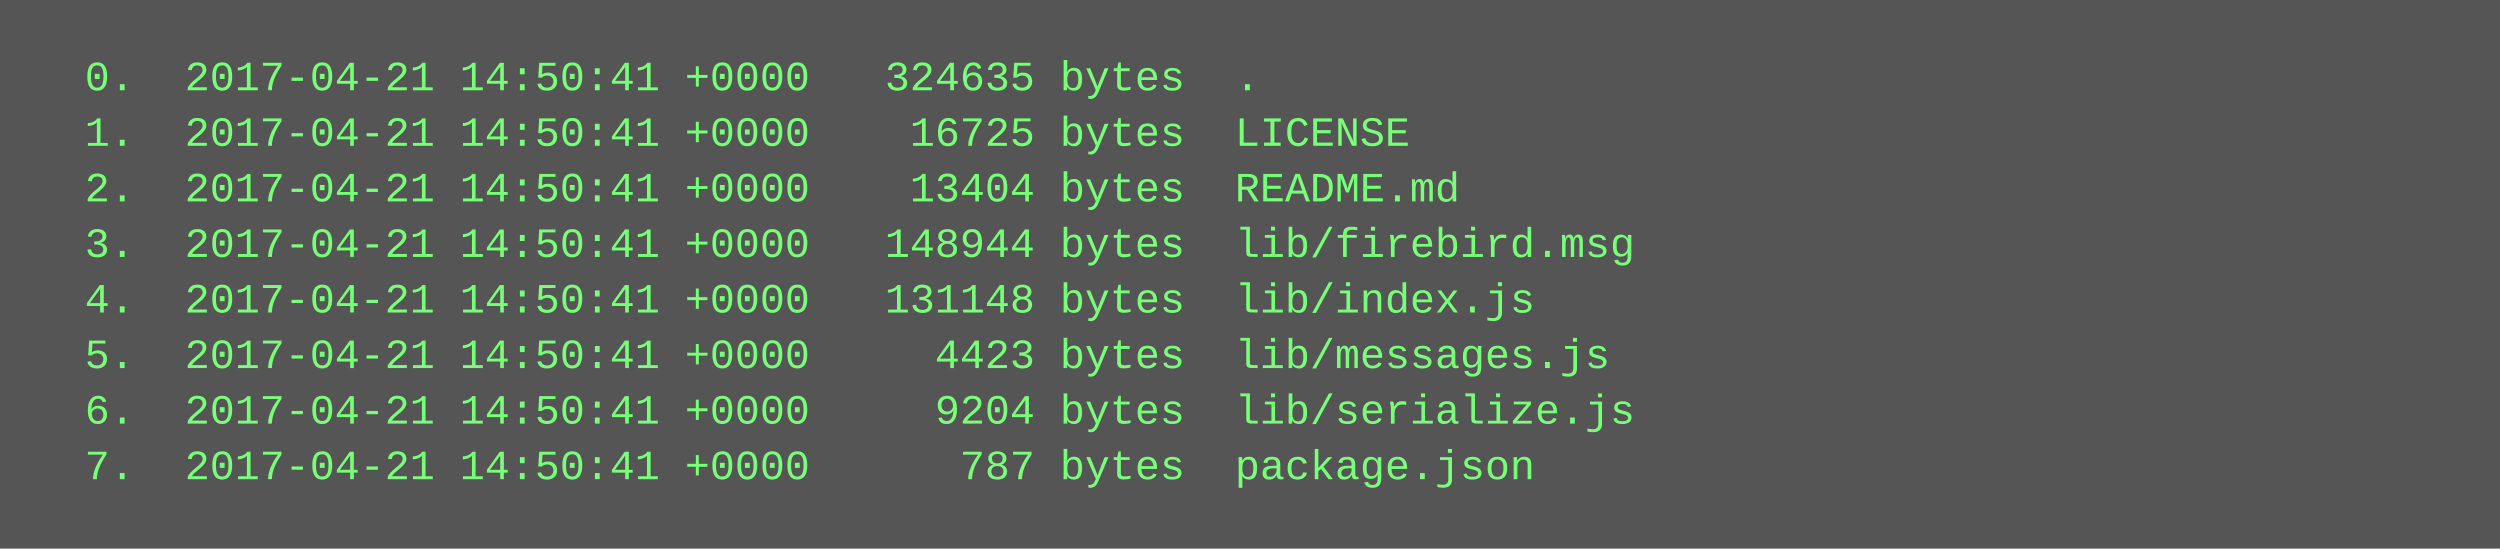
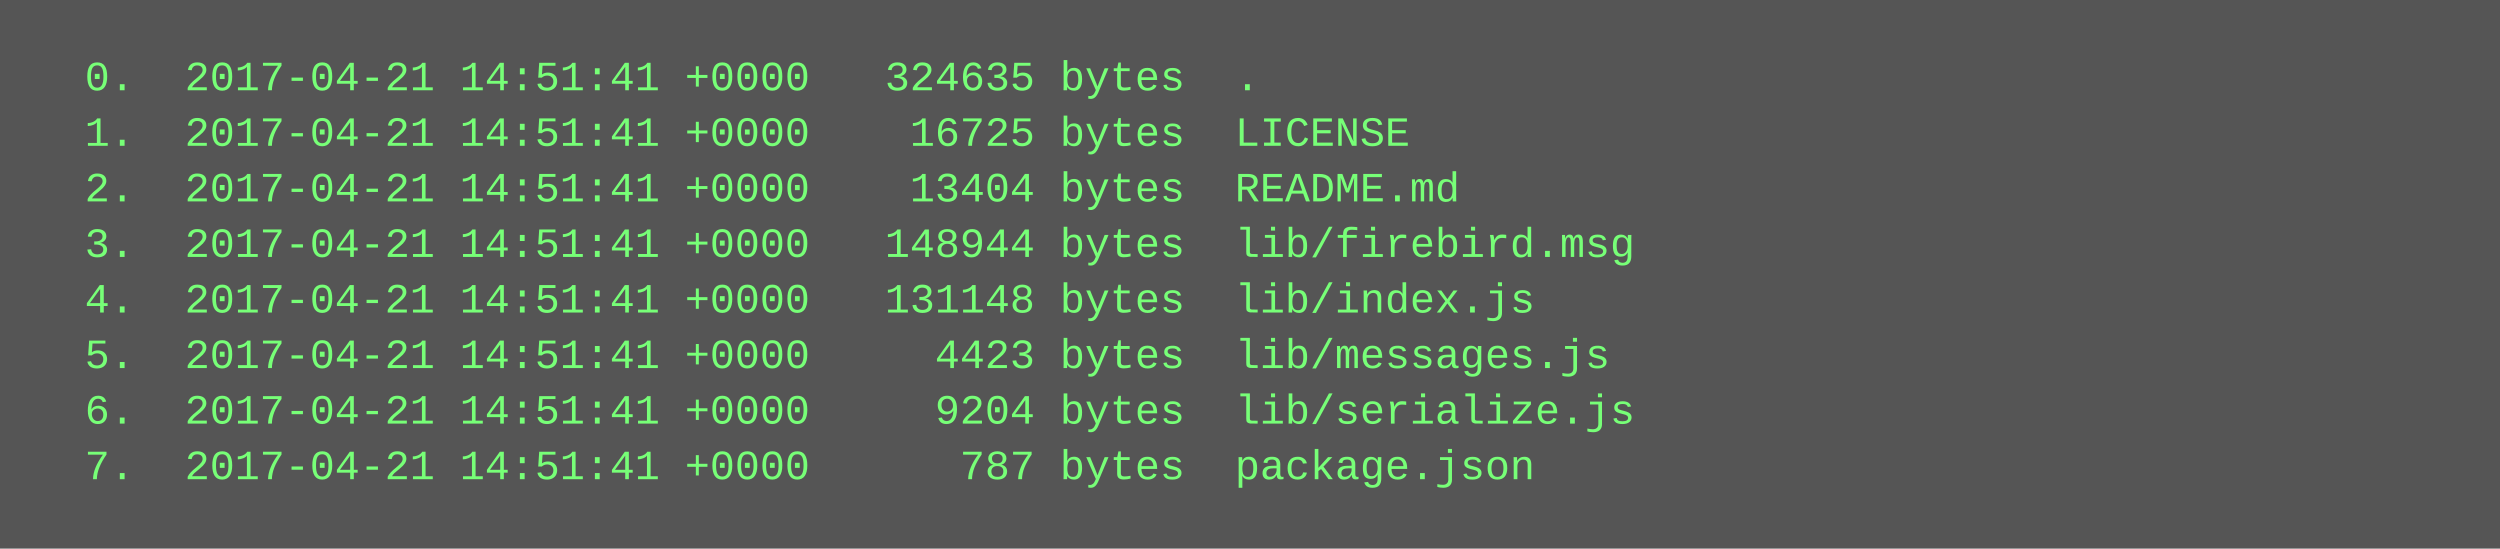
<svg xmlns="http://www.w3.org/2000/svg" height="158" width="720">
  <rect height="158" fill="#555" width="720" />
  <text fill="#7f7" font-family="Courier New" font-size="12" xml:space="preserve">
-     <tspan x="10" y="26">  0.  2017-04-21 14:50:41 +0000   324635 bytes  .</tspan>
-     <tspan x="10" y="42">  1.  2017-04-21 14:50:41 +0000    16725 bytes  LICENSE</tspan>
-     <tspan x="10" y="58">  2.  2017-04-21 14:50:41 +0000    13404 bytes  README.md</tspan>
-     <tspan x="10" y="74">  3.  2017-04-21 14:50:41 +0000   148944 bytes  lib/firebird.msg</tspan>
-     <tspan x="10" y="90">  4.  2017-04-21 14:50:41 +0000   131148 bytes  lib/index.js</tspan>
-     <tspan x="10" y="106">  5.  2017-04-21 14:50:41 +0000     4423 bytes  lib/messages.js</tspan>
-     <tspan x="10" y="122">  6.  2017-04-21 14:50:41 +0000     9204 bytes  lib/serialize.js</tspan>
-     <tspan x="10" y="138">  7.  2017-04-21 14:50:41 +0000      787 bytes  package.json</tspan>
+     <tspan x="10" y="26">  0.  2017-04-21 14:51:41 +0000   324635 bytes  .</tspan>
+     <tspan x="10" y="42">  1.  2017-04-21 14:51:41 +0000    16725 bytes  LICENSE</tspan>
+     <tspan x="10" y="58">  2.  2017-04-21 14:51:41 +0000    13404 bytes  README.md</tspan>
+     <tspan x="10" y="74">  3.  2017-04-21 14:51:41 +0000   148944 bytes  lib/firebird.msg</tspan>
+     <tspan x="10" y="90">  4.  2017-04-21 14:51:41 +0000   131148 bytes  lib/index.js</tspan>
+     <tspan x="10" y="106">  5.  2017-04-21 14:51:41 +0000     4423 bytes  lib/messages.js</tspan>
+     <tspan x="10" y="122">  6.  2017-04-21 14:51:41 +0000     9204 bytes  lib/serialize.js</tspan>
+     <tspan x="10" y="138">  7.  2017-04-21 14:51:41 +0000      787 bytes  package.json</tspan>
  </text>
</svg>
